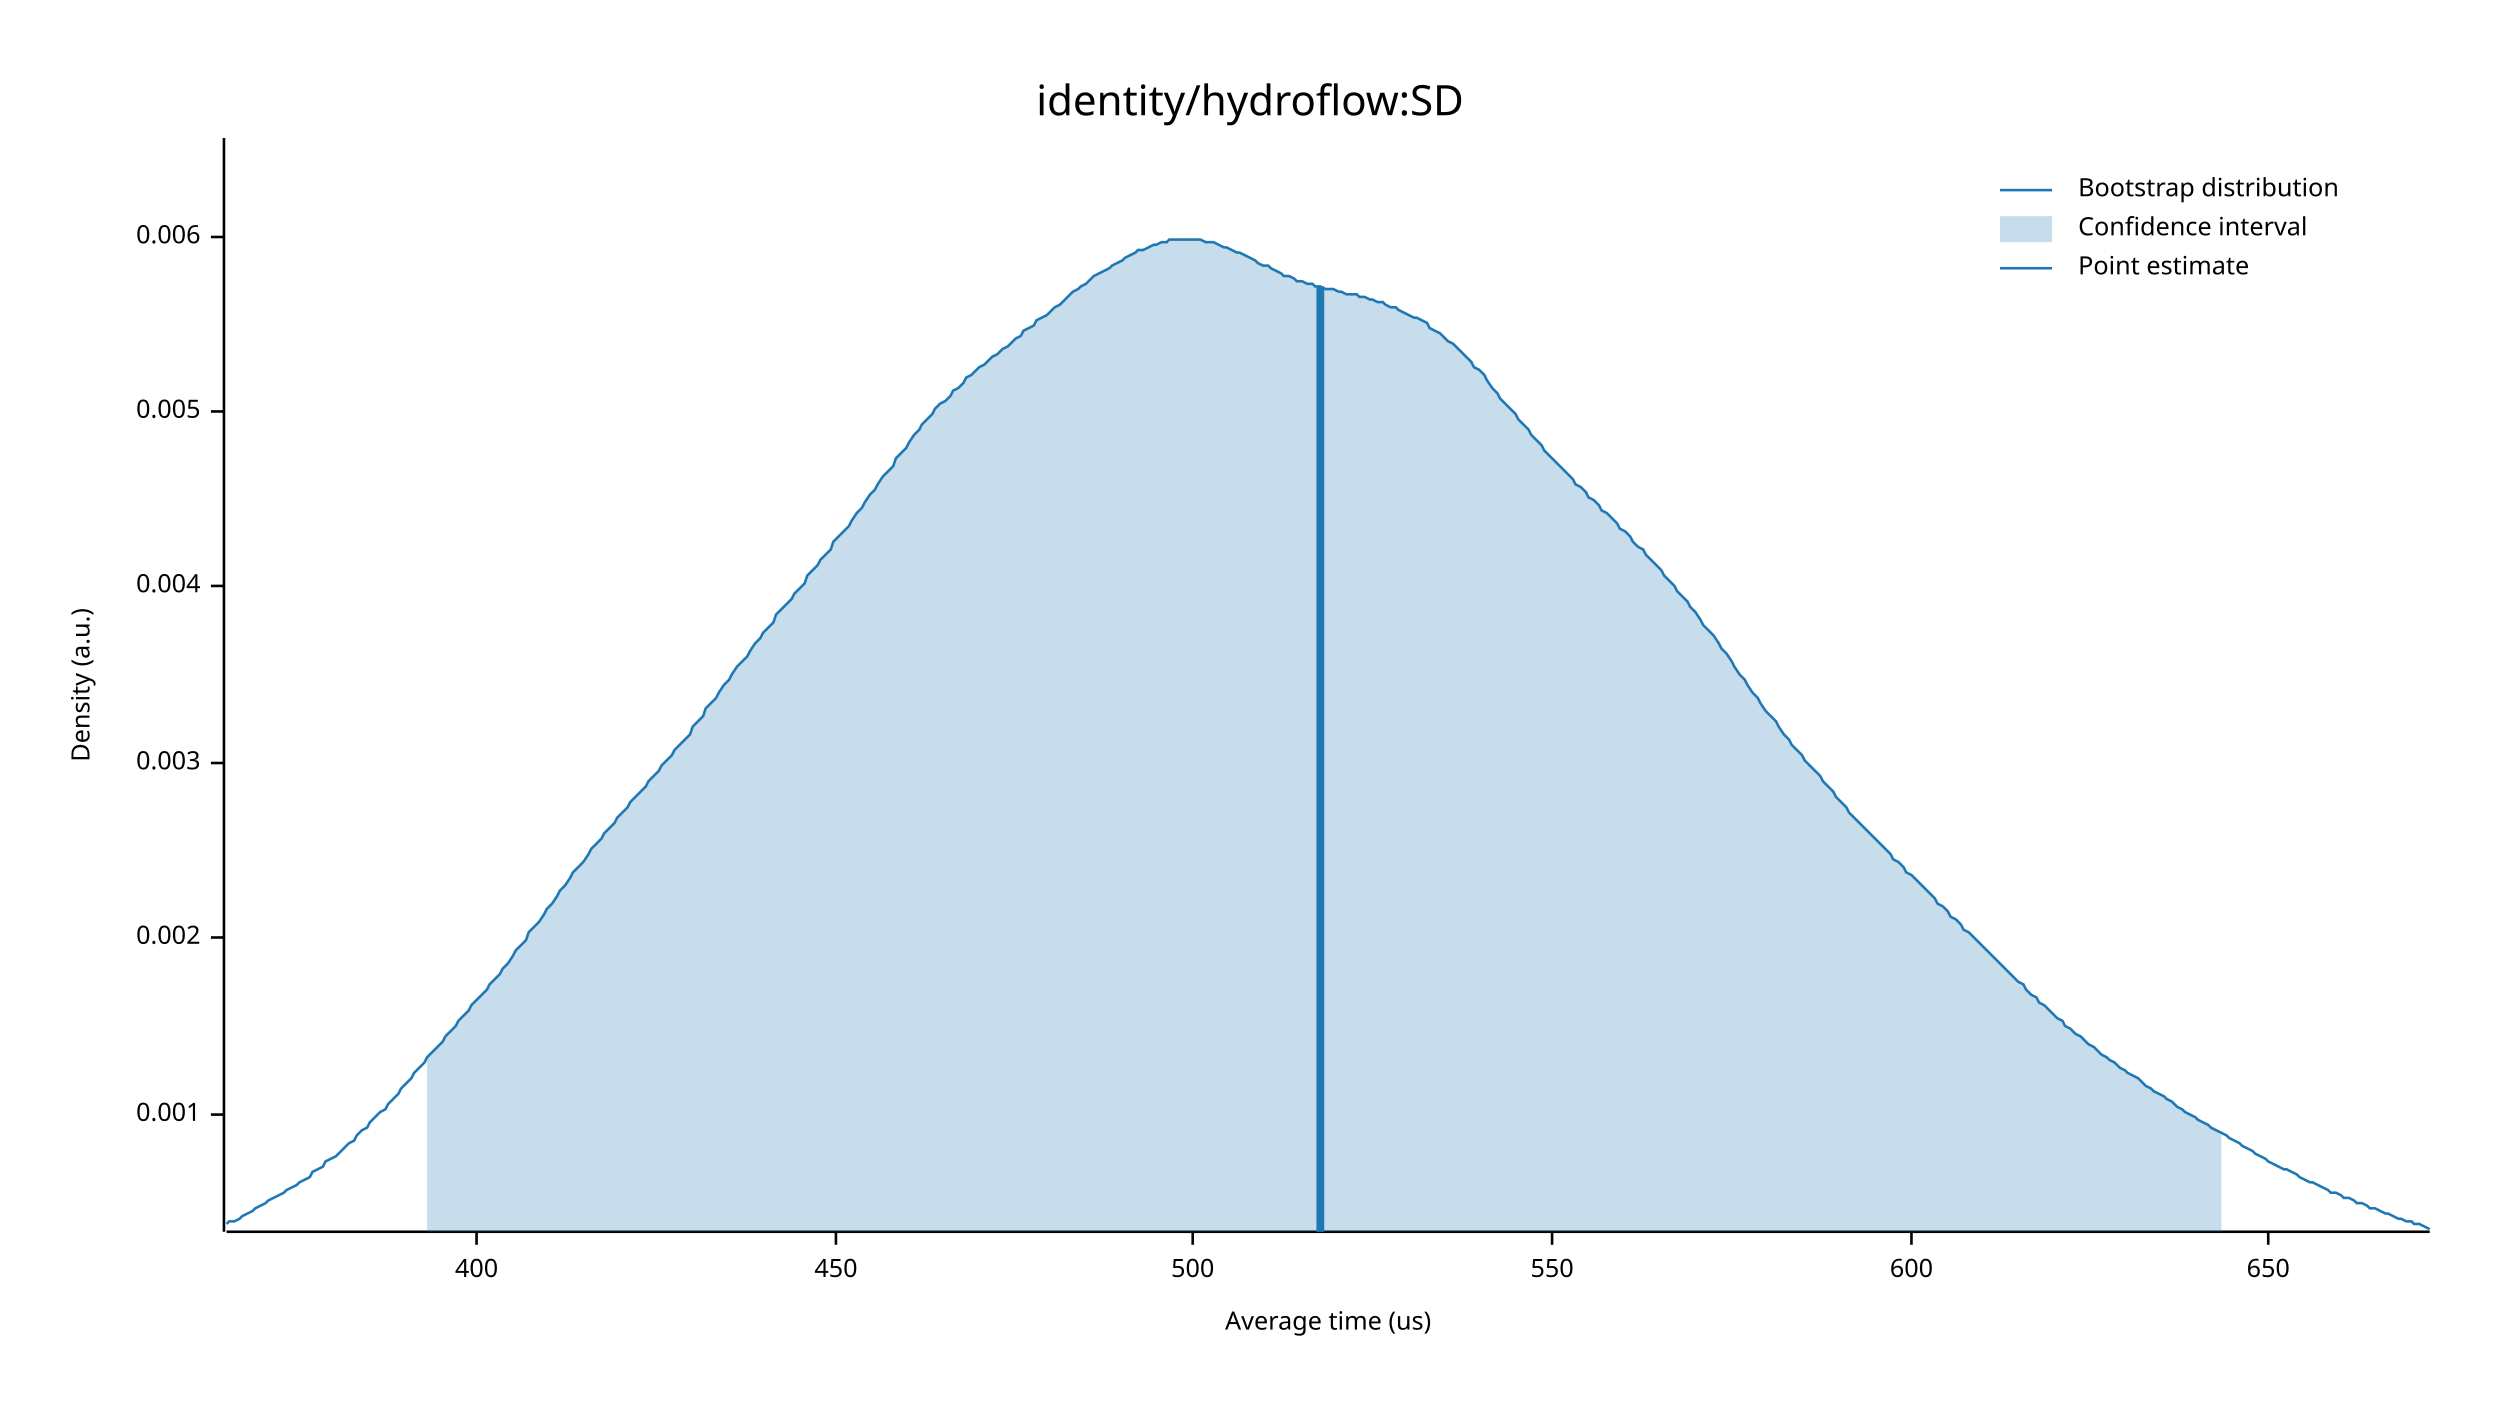
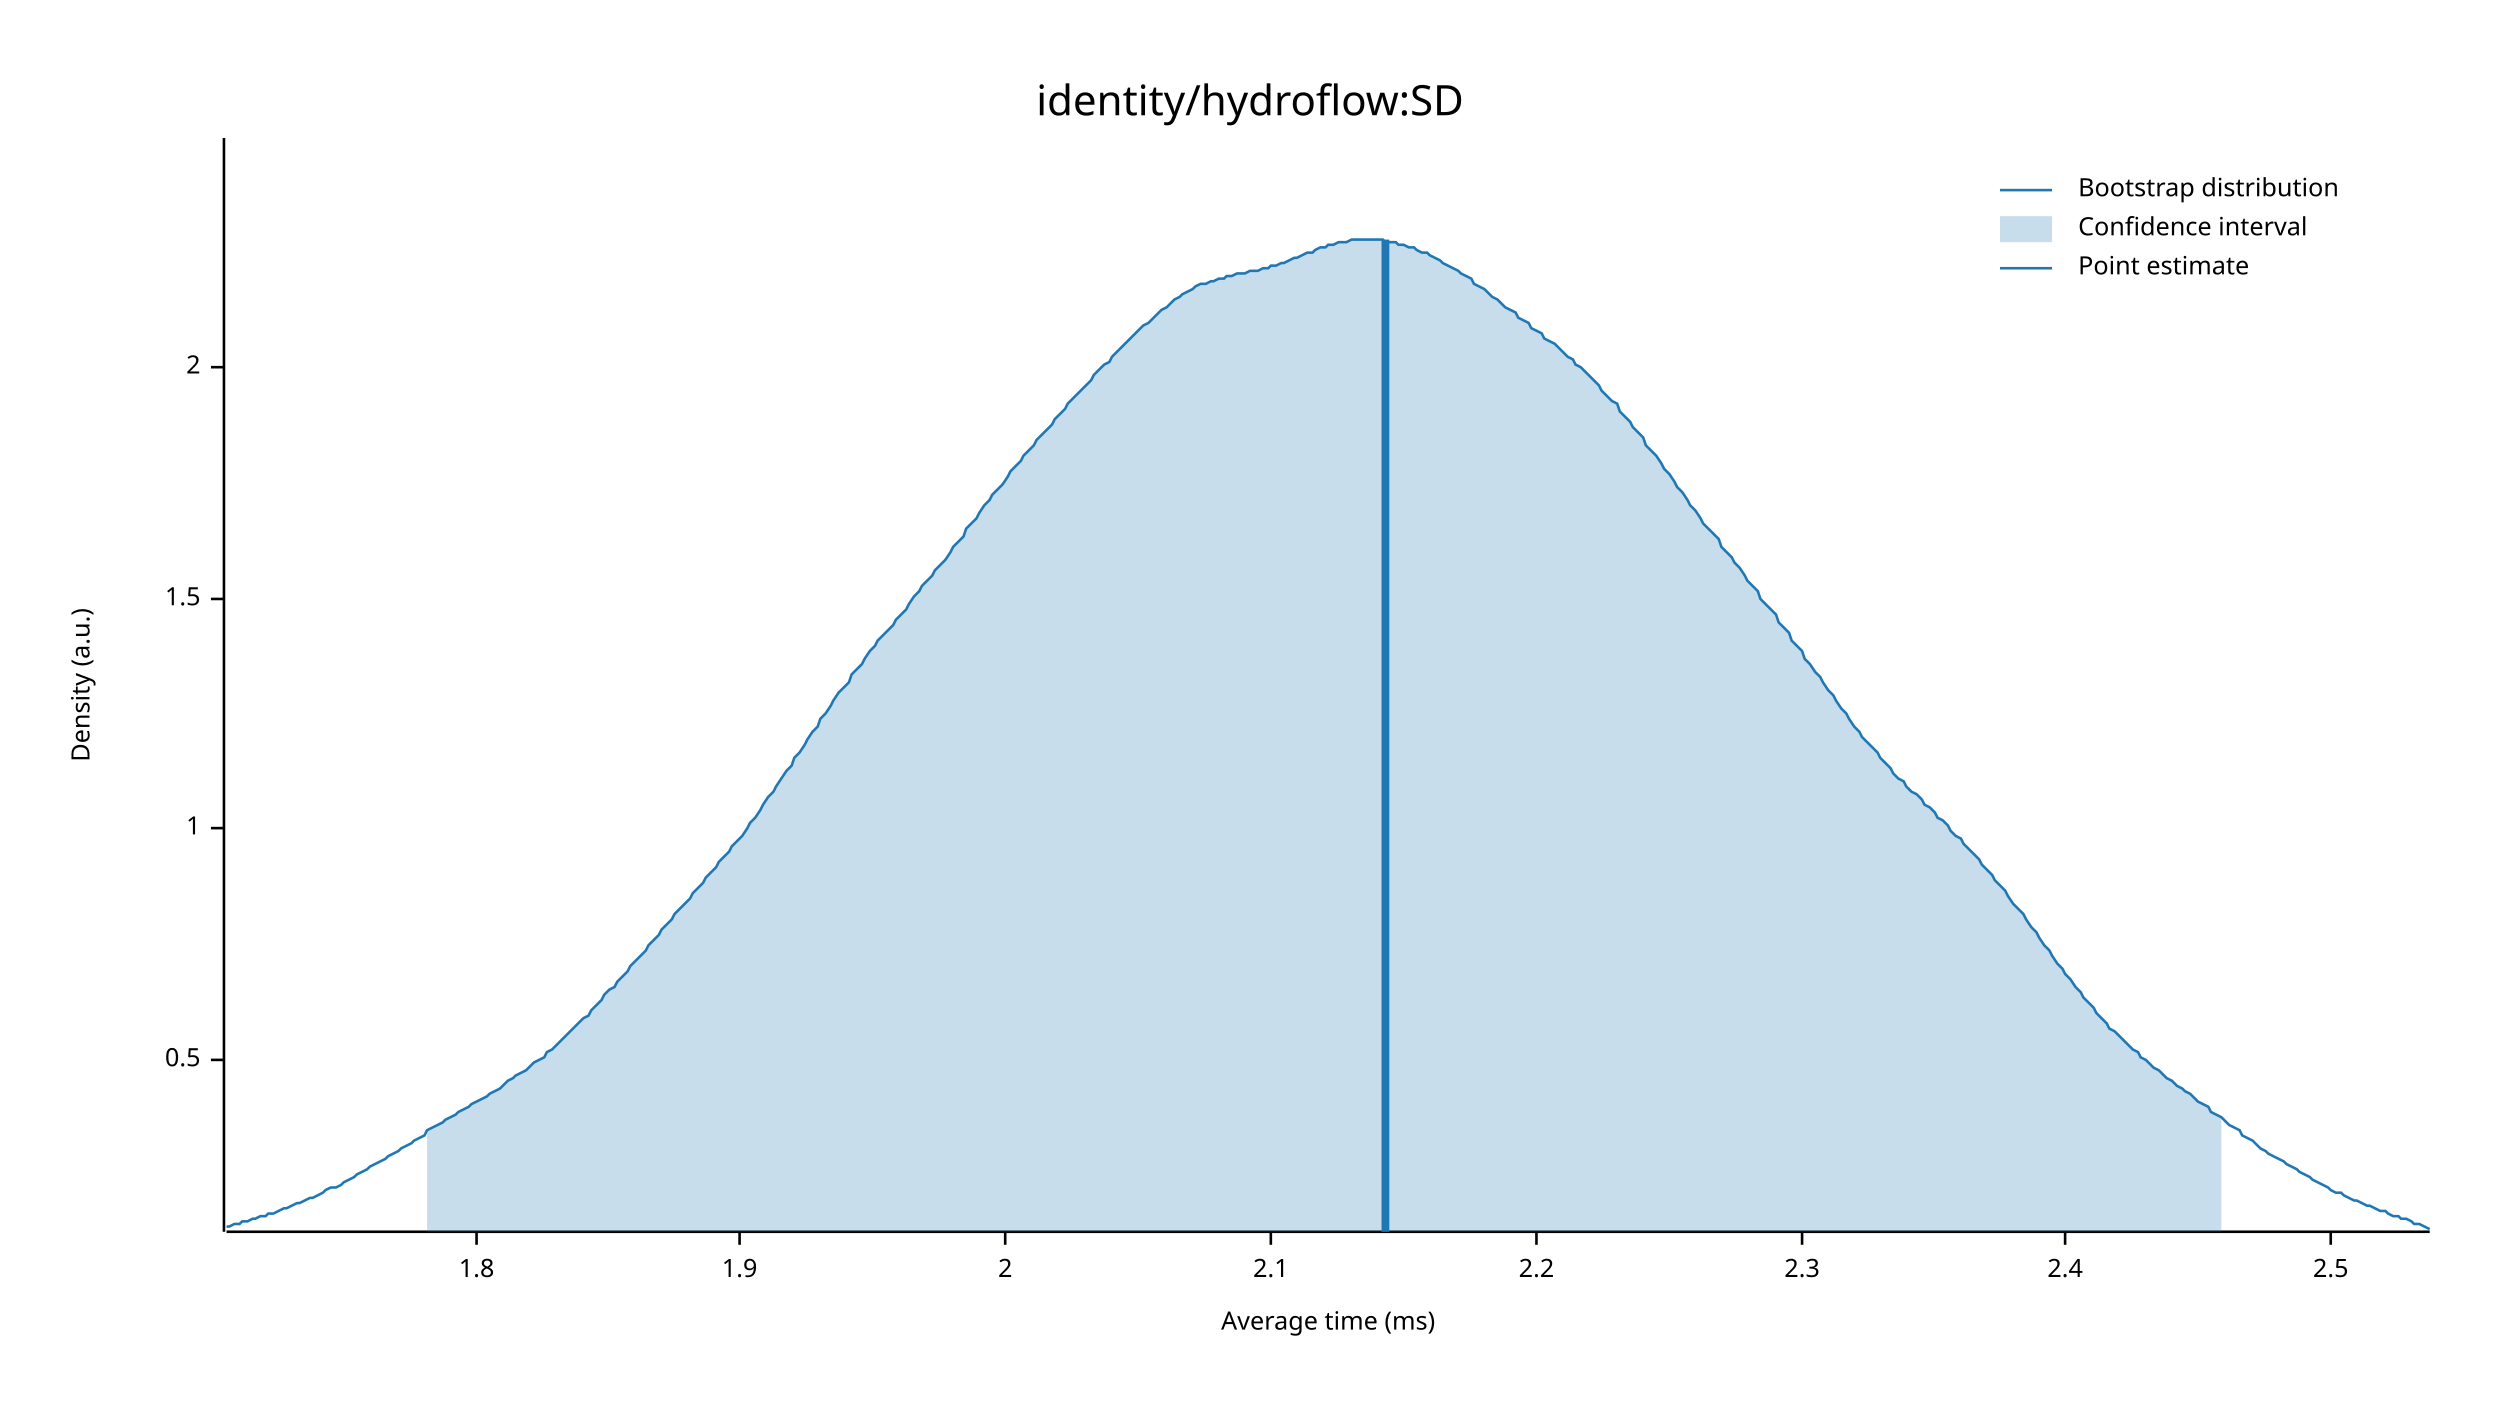
<svg xmlns="http://www.w3.org/2000/svg" width="960" height="540" viewBox="0 0 960 540">
  <text x="480" y="32" dy="0.76em" text-anchor="middle" font-family="sans-serif" font-size="16.129" opacity="1" fill="#000000">
identity/hydroflow:SD
</text>
  <text x="27" y="263" dy="0.76em" text-anchor="middle" font-family="sans-serif" font-size="9.677" opacity="1" fill="#000000" transform="rotate(270, 27, 263)">
Density (a.u.)
</text>
  <text x="510" y="513" dy="-0.5ex" text-anchor="middle" font-family="sans-serif" font-size="9.677" opacity="1" fill="#000000">
- Average time (us)
+ Average time (ms)
</text>
  <polyline fill="none" opacity="1" stroke="#000000" stroke-width="1" points="86,53 86,473 " />
-   <text x="77" y="428" dy="0.5ex" text-anchor="end" font-family="sans-serif" font-size="9.677" opacity="1" fill="#000000">
- 0.001
+   <text x="77" y="407" dy="0.5ex" text-anchor="end" font-family="sans-serif" font-size="9.677" opacity="1" fill="#000000">
+ 0.5
</text>
-   <polyline fill="none" opacity="1" stroke="#000000" stroke-width="1" points="81,428 86,428 " />
-   <text x="77" y="360" dy="0.5ex" text-anchor="end" font-family="sans-serif" font-size="9.677" opacity="1" fill="#000000">
- 0.002
+   <polyline fill="none" opacity="1" stroke="#000000" stroke-width="1" points="81,407 86,407 " />
+   <text x="77" y="318" dy="0.5ex" text-anchor="end" font-family="sans-serif" font-size="9.677" opacity="1" fill="#000000">
+ 1
</text>
-   <polyline fill="none" opacity="1" stroke="#000000" stroke-width="1" points="81,360 86,360 " />
-   <text x="77" y="293" dy="0.5ex" text-anchor="end" font-family="sans-serif" font-size="9.677" opacity="1" fill="#000000">
- 0.003
+   <polyline fill="none" opacity="1" stroke="#000000" stroke-width="1" points="81,318 86,318 " />
+   <text x="77" y="230" dy="0.5ex" text-anchor="end" font-family="sans-serif" font-size="9.677" opacity="1" fill="#000000">
+ 1.5
</text>
-   <polyline fill="none" opacity="1" stroke="#000000" stroke-width="1" points="81,293 86,293 " />
-   <text x="77" y="225" dy="0.5ex" text-anchor="end" font-family="sans-serif" font-size="9.677" opacity="1" fill="#000000">
- 0.004
+   <polyline fill="none" opacity="1" stroke="#000000" stroke-width="1" points="81,230 86,230 " />
+   <text x="77" y="141" dy="0.5ex" text-anchor="end" font-family="sans-serif" font-size="9.677" opacity="1" fill="#000000">
+ 2
</text>
-   <polyline fill="none" opacity="1" stroke="#000000" stroke-width="1" points="81,225 86,225 " />
-   <text x="77" y="158" dy="0.5ex" text-anchor="end" font-family="sans-serif" font-size="9.677" opacity="1" fill="#000000">
- 0.005
- </text>
-   <polyline fill="none" opacity="1" stroke="#000000" stroke-width="1" points="81,158 86,158 " />
-   <text x="77" y="91" dy="0.5ex" text-anchor="end" font-family="sans-serif" font-size="9.677" opacity="1" fill="#000000">
- 0.006
- </text>
-   <polyline fill="none" opacity="1" stroke="#000000" stroke-width="1" points="81,91 86,91 " />
+   <polyline fill="none" opacity="1" stroke="#000000" stroke-width="1" points="81,141 86,141 " />
  <polyline fill="none" opacity="1" stroke="#000000" stroke-width="1" points="87,473 933,473 " />
  <text x="183" y="483" dy="0.76em" text-anchor="middle" font-family="sans-serif" font-size="9.677" opacity="1" fill="#000000">
- 400
+ 1.8
</text>
  <polyline fill="none" opacity="1" stroke="#000000" stroke-width="1" points="183,473 183,478 " />
-   <text x="321" y="483" dy="0.76em" text-anchor="middle" font-family="sans-serif" font-size="9.677" opacity="1" fill="#000000">
- 450
+   <text x="284" y="483" dy="0.76em" text-anchor="middle" font-family="sans-serif" font-size="9.677" opacity="1" fill="#000000">
+ 1.9
</text>
-   <polyline fill="none" opacity="1" stroke="#000000" stroke-width="1" points="321,473 321,478 " />
-   <text x="458" y="483" dy="0.76em" text-anchor="middle" font-family="sans-serif" font-size="9.677" opacity="1" fill="#000000">
- 500
+   <polyline fill="none" opacity="1" stroke="#000000" stroke-width="1" points="284,473 284,478 " />
+   <text x="386" y="483" dy="0.76em" text-anchor="middle" font-family="sans-serif" font-size="9.677" opacity="1" fill="#000000">
+ 2
</text>
-   <polyline fill="none" opacity="1" stroke="#000000" stroke-width="1" points="458,473 458,478 " />
-   <text x="596" y="483" dy="0.76em" text-anchor="middle" font-family="sans-serif" font-size="9.677" opacity="1" fill="#000000">
- 550
+   <polyline fill="none" opacity="1" stroke="#000000" stroke-width="1" points="386,473 386,478 " />
+   <text x="488" y="483" dy="0.76em" text-anchor="middle" font-family="sans-serif" font-size="9.677" opacity="1" fill="#000000">
+ 2.1
</text>
-   <polyline fill="none" opacity="1" stroke="#000000" stroke-width="1" points="596,473 596,478 " />
-   <text x="734" y="483" dy="0.76em" text-anchor="middle" font-family="sans-serif" font-size="9.677" opacity="1" fill="#000000">
- 600
+   <polyline fill="none" opacity="1" stroke="#000000" stroke-width="1" points="488,473 488,478 " />
+   <text x="590" y="483" dy="0.76em" text-anchor="middle" font-family="sans-serif" font-size="9.677" opacity="1" fill="#000000">
+ 2.2
</text>
-   <polyline fill="none" opacity="1" stroke="#000000" stroke-width="1" points="734,473 734,478 " />
-   <text x="871" y="483" dy="0.76em" text-anchor="middle" font-family="sans-serif" font-size="9.677" opacity="1" fill="#000000">
- 650
+   <polyline fill="none" opacity="1" stroke="#000000" stroke-width="1" points="590,473 590,478 " />
+   <text x="692" y="483" dy="0.76em" text-anchor="middle" font-family="sans-serif" font-size="9.677" opacity="1" fill="#000000">
+ 2.3
</text>
-   <polyline fill="none" opacity="1" stroke="#000000" stroke-width="1" points="871,473 871,478 " />
-   <polyline fill="none" opacity="1" stroke="#1F78B4" stroke-width="1" points="87,470 88,469 90,469 92,468 93,467 95,466 97,465 98,464 100,463 102,462 103,461 105,460 107,459 109,458 110,457 112,456 114,455 115,454 117,453 119,452 120,450 122,449 124,448 125,446 127,445 129,444 131,442 132,441 134,439 136,438 137,436 139,434 141,433 142,431 144,429 146,427 148,426 149,424 151,422 153,420 154,418 156,416 158,414 159,412 161,410 163,408 164,406 166,404 168,402 170,400 171,398 173,396 175,394 176,392 178,390 180,388 181,386 183,384 185,382 187,380 188,378 190,376 192,374 193,372 195,370 197,367 198,365 200,363 202,361 203,358 205,356 207,354 209,351 210,349 212,347 214,344 215,342 217,340 219,337 220,335 222,333 224,331 226,328 227,326 229,324 231,322 232,320 234,318 236,316 237,314 239,312 241,310 242,308 244,306 246,304 248,302 249,300 251,298 253,296 254,294 256,292 258,290 259,288 261,286 263,284 265,282 266,279 268,277 270,275 271,272 273,270 275,268 276,266 278,263 280,261 281,259 283,256 285,254 287,252 288,250 290,247 292,245 293,243 295,241 297,239 298,236 300,234 302,232 304,230 305,228 307,226 309,224 310,221 312,219 314,217 315,215 317,213 319,211 320,208 322,206 324,204 326,202 327,200 329,197 331,195 332,193 334,190 336,188 337,186 339,183 341,181 343,179 344,176 346,174 348,172 349,170 351,167 353,165 354,163 356,161 358,159 359,157 361,155 363,154 365,152 366,150 368,149 370,147 371,145 373,144 375,142 376,141 378,140 380,138 381,137 383,136 385,134 387,133 388,132 390,130 392,129 393,127 395,126 397,125 398,123 400,122 402,121 404,119 405,118 407,117 409,115 410,114 412,112 414,111 415,110 417,109 419,107 420,106 422,105 424,104 426,103 427,102 429,101 431,100 432,99 434,98 436,97 437,96 439,96 441,95 443,94 444,94 446,93 448,93 449,92 451,92 453,92 454,92 456,92 458,92 459,92 461,92 463,93 465,93 466,93 468,94 470,95 471,95 473,96 475,97 476,97 478,98 480,99 482,100 483,101 485,102 487,102 488,103 490,104 492,105 493,106 495,106 497,107 498,108 500,108 502,109 504,109 505,110 507,110 509,111 510,111 512,111 514,112 515,112 517,113 519,113 521,113 522,114 524,114 526,115 527,115 529,116 531,116 532,117 534,118 536,118 537,119 539,120 541,121 543,122 544,122 546,123 548,124 549,126 551,127 553,128 554,129 556,131 558,132 560,134 561,135 563,137 565,139 566,141 568,142 570,144 571,146 573,149 575,151 576,153 578,155 580,157 582,159 583,161 585,163 587,165 588,167 590,169 592,171 593,173 595,175 597,177 599,179 600,180 602,182 604,184 605,186 607,187 609,189 610,191 612,192 614,194 615,196 617,197 619,199 621,201 622,203 624,204 626,206 627,208 629,210 631,211 632,213 634,215 636,217 638,219 639,221 641,223 643,225 644,227 646,229 648,231 649,233 651,235 653,238 654,240 656,242 658,244 660,247 661,249 663,251 665,254 666,256 668,259 670,261 671,263 673,266 675,268 676,270 678,273 680,275 682,277 683,279 685,282 687,284 688,286 690,288 692,290 693,292 695,294 697,296 699,298 700,300 702,302 704,304 705,306 707,308 709,310 710,312 712,314 714,316 715,317 717,319 719,321 721,323 722,324 724,326 726,328 727,330 729,331 731,333 732,335 734,336 736,338 738,340 739,341 741,343 743,345 744,347 746,348 748,350 749,352 751,353 753,355 754,357 756,358 758,360 760,362 761,363 763,365 765,367 766,368 768,370 770,372 771,373 773,375 775,377 777,378 778,380 780,382 782,383 783,385 785,386 787,388 788,389 790,391 792,392 793,394 795,395 797,397 799,398 800,399 802,401 804,402 805,403 807,405 809,406 810,407 812,408 814,410 816,411 817,412 819,413 821,414 822,415 824,417 826,418 827,419 829,420 831,421 832,422 834,423 836,425 838,426 839,427 841,428 843,429 844,430 846,431 848,432 849,433 851,434 853,435 855,436 856,437 858,438 860,439 861,440 863,441 865,442 866,443 868,444 870,445 871,446 873,447 875,448 877,449 878,449 880,450 882,451 883,452 885,453 887,454 888,454 890,455 892,456 894,457 895,458 897,458 899,459 900,460 902,460 904,461 905,462 907,462 909,463 910,464 912,464 914,465 916,466 917,466 919,467 921,468 922,468 924,469 926,469 927,470 929,470 931,471 933,472 " />
-   <polygon opacity="0.25" fill="#1F78B4" points="164,406 166,404 168,402 170,400 171,398 173,396 175,394 176,392 178,390 180,388 181,386 183,384 185,382 187,380 188,378 190,376 192,374 193,372 195,370 197,367 198,365 200,363 202,361 203,358 205,356 207,354 209,351 210,349 212,347 214,344 215,342 217,340 219,337 220,335 222,333 224,331 226,328 227,326 229,324 231,322 232,320 234,318 236,316 237,314 239,312 241,310 242,308 244,306 246,304 248,302 249,300 251,298 253,296 254,294 256,292 258,290 259,288 261,286 263,284 265,282 266,279 268,277 270,275 271,272 273,270 275,268 276,266 278,263 280,261 281,259 283,256 285,254 287,252 288,250 290,247 292,245 293,243 295,241 297,239 298,236 300,234 302,232 304,230 305,228 307,226 309,224 310,221 312,219 314,217 315,215 317,213 319,211 320,208 322,206 324,204 326,202 327,200 329,197 331,195 332,193 334,190 336,188 337,186 339,183 341,181 343,179 344,176 346,174 348,172 349,170 351,167 353,165 354,163 356,161 358,159 359,157 361,155 363,154 365,152 366,150 368,149 370,147 371,145 373,144 375,142 376,141 378,140 380,138 381,137 383,136 385,134 387,133 388,132 390,130 392,129 393,127 395,126 397,125 398,123 400,122 402,121 404,119 405,118 407,117 409,115 410,114 412,112 414,111 415,110 417,109 419,107 420,106 422,105 424,104 426,103 427,102 429,101 431,100 432,99 434,98 436,97 437,96 439,96 441,95 443,94 444,94 446,93 448,93 449,92 451,92 453,92 454,92 456,92 458,92 459,92 461,92 463,93 465,93 466,93 468,94 470,95 471,95 473,96 475,97 476,97 478,98 480,99 482,100 483,101 485,102 487,102 488,103 490,104 492,105 493,106 495,106 497,107 498,108 500,108 502,109 504,109 505,110 507,110 509,111 510,111 512,111 514,112 515,112 517,113 519,113 521,113 522,114 524,114 526,115 527,115 529,116 531,116 532,117 534,118 536,118 537,119 539,120 541,121 543,122 544,122 546,123 548,124 549,126 551,127 553,128 554,129 556,131 558,132 560,134 561,135 563,137 565,139 566,141 568,142 570,144 571,146 573,149 575,151 576,153 578,155 580,157 582,159 583,161 585,163 587,165 588,167 590,169 592,171 593,173 595,175 597,177 599,179 600,180 602,182 604,184 605,186 607,187 609,189 610,191 612,192 614,194 615,196 617,197 619,199 621,201 622,203 624,204 626,206 627,208 629,210 631,211 632,213 634,215 636,217 638,219 639,221 641,223 643,225 644,227 646,229 648,231 649,233 651,235 653,238 654,240 656,242 658,244 660,247 661,249 663,251 665,254 666,256 668,259 670,261 671,263 673,266 675,268 676,270 678,273 680,275 682,277 683,279 685,282 687,284 688,286 690,288 692,290 693,292 695,294 697,296 699,298 700,300 702,302 704,304 705,306 707,308 709,310 710,312 712,314 714,316 715,317 717,319 719,321 721,323 722,324 724,326 726,328 727,330 729,331 731,333 732,335 734,336 736,338 738,340 739,341 741,343 743,345 744,347 746,348 748,350 749,352 751,353 753,355 754,357 756,358 758,360 760,362 761,363 763,365 765,367 766,368 768,370 770,372 771,373 773,375 775,377 777,378 778,380 780,382 782,383 783,385 785,386 787,388 788,389 790,391 792,392 793,394 795,395 797,397 799,398 800,399 802,401 804,402 805,403 807,405 809,406 810,407 812,408 814,410 816,411 817,412 819,413 821,414 822,415 824,417 826,418 827,419 829,420 831,421 832,422 834,423 836,425 838,426 839,427 841,428 843,429 844,430 846,431 848,432 849,433 851,434 853,435 853,473 164,473 " />
-   <polyline fill="none" opacity="1" stroke="#1F78B4" stroke-width="3" points="507,473 507,110 " />
+   <polyline fill="none" opacity="1" stroke="#000000" stroke-width="1" points="692,473 692,478 " />
+   <text x="793" y="483" dy="0.76em" text-anchor="middle" font-family="sans-serif" font-size="9.677" opacity="1" fill="#000000">
+ 2.4
+ </text>
+   <polyline fill="none" opacity="1" stroke="#000000" stroke-width="1" points="793,473 793,478 " />
+   <text x="895" y="483" dy="0.76em" text-anchor="middle" font-family="sans-serif" font-size="9.677" opacity="1" fill="#000000">
+ 2.5
+ </text>
+   <polyline fill="none" opacity="1" stroke="#000000" stroke-width="1" points="895,473 895,478 " />
+   <polyline fill="none" opacity="1" stroke="#1F78B4" stroke-width="1" points="87,471 88,471 90,470 92,470 93,469 95,469 97,468 98,468 100,467 102,467 103,466 105,466 107,465 109,464 110,464 112,463 114,462 115,462 117,461 119,460 120,460 122,459 124,458 125,457 127,456 129,456 131,455 132,454 134,453 136,452 137,451 139,450 141,449 142,448 144,447 146,446 148,445 149,444 151,443 153,442 154,441 156,440 158,439 159,438 161,437 163,436 164,434 166,433 168,432 170,431 171,430 173,429 175,428 176,427 178,426 180,425 181,424 183,423 185,422 187,421 188,420 190,419 192,418 193,417 195,415 197,414 198,413 200,412 202,411 203,410 205,408 207,407 209,406 210,404 212,403 214,401 215,400 217,398 219,396 220,395 222,393 224,391 226,390 227,388 229,386 231,384 232,382 234,380 236,379 237,377 239,375 241,373 242,371 244,369 246,367 248,365 249,363 251,361 253,359 254,357 256,355 258,353 259,351 261,349 263,347 265,345 266,343 268,341 270,339 271,337 273,335 275,333 276,331 278,329 280,327 281,325 283,323 285,321 287,318 288,316 290,314 292,311 293,309 295,306 297,304 298,302 300,299 302,296 304,294 305,291 307,289 309,286 310,284 312,281 314,279 315,276 317,274 319,271 320,269 322,266 324,264 326,262 327,259 329,257 331,255 332,253 334,250 336,248 337,246 339,244 341,242 343,240 344,238 346,236 348,234 349,232 351,229 353,227 354,225 356,223 358,221 359,219 361,217 363,215 365,212 366,210 368,208 370,206 371,203 373,201 375,199 376,197 378,194 380,192 381,190 383,188 385,186 387,183 388,181 390,179 392,177 393,175 395,173 397,171 398,169 400,167 402,165 404,163 405,161 407,159 409,157 410,155 412,153 414,151 415,150 417,148 419,146 420,144 422,142 424,140 426,139 427,137 429,135 431,133 432,132 434,130 436,128 437,127 439,125 441,124 443,122 444,121 446,119 448,118 449,117 451,115 453,114 454,113 456,112 458,111 459,110 461,109 463,109 465,108 466,108 468,107 470,107 471,106 473,106 475,105 476,105 478,105 480,104 482,104 483,104 485,103 487,103 488,102 490,102 492,101 493,101 495,100 497,99 498,99 500,98 502,97 504,97 505,96 507,95 509,95 510,94 512,94 514,93 515,93 517,93 519,92 521,92 522,92 524,92 526,92 527,92 529,92 531,92 532,93 534,93 536,93 537,94 539,94 541,95 543,95 544,96 546,97 548,97 549,98 551,99 553,100 554,101 556,102 558,103 560,104 561,105 563,106 565,107 566,109 568,110 570,111 571,112 573,114 575,115 576,116 578,118 580,119 582,120 583,122 585,123 587,124 588,126 590,127 592,128 593,130 595,131 597,132 599,134 600,135 602,137 604,138 605,140 607,141 609,143 610,144 612,146 614,148 615,150 617,152 619,154 621,155 622,158 624,160 626,162 627,164 629,166 631,168 632,171 634,173 636,175 638,178 639,180 641,182 643,185 644,187 646,189 648,192 649,194 651,196 653,199 654,201 656,203 658,205 660,207 661,210 663,212 665,214 666,216 668,218 670,221 671,223 673,225 675,227 676,230 678,232 680,234 682,236 683,239 685,241 687,243 688,246 690,248 692,250 693,253 695,255 697,258 699,260 700,262 702,265 704,267 705,269 707,272 709,274 710,276 712,279 714,281 715,283 717,285 719,287 721,289 722,291 724,293 726,295 727,297 729,299 731,300 732,302 734,304 736,305 738,307 739,309 741,310 743,312 744,314 746,315 748,317 749,319 751,321 753,322 754,324 756,326 758,328 760,330 761,332 763,334 765,336 766,338 768,340 770,342 771,344 773,347 775,349 777,351 778,353 780,356 782,358 783,360 785,363 787,365 788,367 790,370 792,372 793,374 795,376 797,379 799,381 800,383 802,385 804,387 805,389 807,391 809,393 810,395 812,396 814,398 816,400 817,401 819,403 821,404 822,406 824,407 826,409 827,410 829,411 831,413 832,414 834,415 836,417 838,418 839,419 841,420 843,422 844,423 846,424 848,425 849,427 851,428 853,429 855,431 856,432 858,433 860,434 861,436 863,437 865,438 866,439 868,441 870,442 871,443 873,444 875,445 877,446 878,447 880,448 882,449 883,450 885,451 887,452 888,453 890,454 892,455 894,456 895,457 897,458 899,458 900,459 902,460 904,461 905,461 907,462 909,463 910,463 912,464 914,465 916,465 917,466 919,467 921,467 922,468 924,468 926,469 927,470 929,470 931,471 933,472 " />
+   <polygon opacity="0.25" fill="#1F78B4" points="164,434 166,433 168,432 170,431 171,430 173,429 175,428 176,427 178,426 180,425 181,424 183,423 185,422 187,421 188,420 190,419 192,418 193,417 195,415 197,414 198,413 200,412 202,411 203,410 205,408 207,407 209,406 210,404 212,403 214,401 215,400 217,398 219,396 220,395 222,393 224,391 226,390 227,388 229,386 231,384 232,382 234,380 236,379 237,377 239,375 241,373 242,371 244,369 246,367 248,365 249,363 251,361 253,359 254,357 256,355 258,353 259,351 261,349 263,347 265,345 266,343 268,341 270,339 271,337 273,335 275,333 276,331 278,329 280,327 281,325 283,323 285,321 287,318 288,316 290,314 292,311 293,309 295,306 297,304 298,302 300,299 302,296 304,294 305,291 307,289 309,286 310,284 312,281 314,279 315,276 317,274 319,271 320,269 322,266 324,264 326,262 327,259 329,257 331,255 332,253 334,250 336,248 337,246 339,244 341,242 343,240 344,238 346,236 348,234 349,232 351,229 353,227 354,225 356,223 358,221 359,219 361,217 363,215 365,212 366,210 368,208 370,206 371,203 373,201 375,199 376,197 378,194 380,192 381,190 383,188 385,186 387,183 388,181 390,179 392,177 393,175 395,173 397,171 398,169 400,167 402,165 404,163 405,161 407,159 409,157 410,155 412,153 414,151 415,150 417,148 419,146 420,144 422,142 424,140 426,139 427,137 429,135 431,133 432,132 434,130 436,128 437,127 439,125 441,124 443,122 444,121 446,119 448,118 449,117 451,115 453,114 454,113 456,112 458,111 459,110 461,109 463,109 465,108 466,108 468,107 470,107 471,106 473,106 475,105 476,105 478,105 480,104 482,104 483,104 485,103 487,103 488,102 490,102 492,101 493,101 495,100 497,99 498,99 500,98 502,97 504,97 505,96 507,95 509,95 510,94 512,94 514,93 515,93 517,93 519,92 521,92 522,92 524,92 526,92 527,92 529,92 531,92 532,93 534,93 536,93 537,94 539,94 541,95 543,95 544,96 546,97 548,97 549,98 551,99 553,100 554,101 556,102 558,103 560,104 561,105 563,106 565,107 566,109 568,110 570,111 571,112 573,114 575,115 576,116 578,118 580,119 582,120 583,122 585,123 587,124 588,126 590,127 592,128 593,130 595,131 597,132 599,134 600,135 602,137 604,138 605,140 607,141 609,143 610,144 612,146 614,148 615,150 617,152 619,154 621,155 622,158 624,160 626,162 627,164 629,166 631,168 632,171 634,173 636,175 638,178 639,180 641,182 643,185 644,187 646,189 648,192 649,194 651,196 653,199 654,201 656,203 658,205 660,207 661,210 663,212 665,214 666,216 668,218 670,221 671,223 673,225 675,227 676,230 678,232 680,234 682,236 683,239 685,241 687,243 688,246 690,248 692,250 693,253 695,255 697,258 699,260 700,262 702,265 704,267 705,269 707,272 709,274 710,276 712,279 714,281 715,283 717,285 719,287 721,289 722,291 724,293 726,295 727,297 729,299 731,300 732,302 734,304 736,305 738,307 739,309 741,310 743,312 744,314 746,315 748,317 749,319 751,321 753,322 754,324 756,326 758,328 760,330 761,332 763,334 765,336 766,338 768,340 770,342 771,344 773,347 775,349 777,351 778,353 780,356 782,358 783,360 785,363 787,365 788,367 790,370 792,372 793,374 795,376 797,379 799,381 800,383 802,385 804,387 805,389 807,391 809,393 810,395 812,396 814,398 816,400 817,401 819,403 821,404 822,406 824,407 826,409 827,410 829,411 831,413 832,414 834,415 836,417 838,418 839,419 841,420 843,422 844,423 846,424 848,425 849,427 851,428 853,429 853,473 164,473 " />
+   <polyline fill="none" opacity="1" stroke="#1F78B4" stroke-width="3" points="532,473 532,92 " />
  <text x="798" y="68" dy="0.76em" text-anchor="start" font-family="sans-serif" font-size="9.677" opacity="1" fill="#000000">
Bootstrap distribution
</text>
  <text x="798" y="83" dy="0.76em" text-anchor="start" font-family="sans-serif" font-size="9.677" opacity="1" fill="#000000">
Confidence interval
</text>
  <text x="798" y="98" dy="0.76em" text-anchor="start" font-family="sans-serif" font-size="9.677" opacity="1" fill="#000000">
Point estimate
</text>
  <polyline fill="none" opacity="1" stroke="#1F78B4" stroke-width="1" points="768,73 788,73 " />
  <rect x="768" y="83" width="20" height="10" opacity="0.25" fill="#1F78B4" stroke="none" />
  <polyline fill="none" opacity="1" stroke="#1F78B4" stroke-width="1" points="768,103 788,103 " />
</svg>
